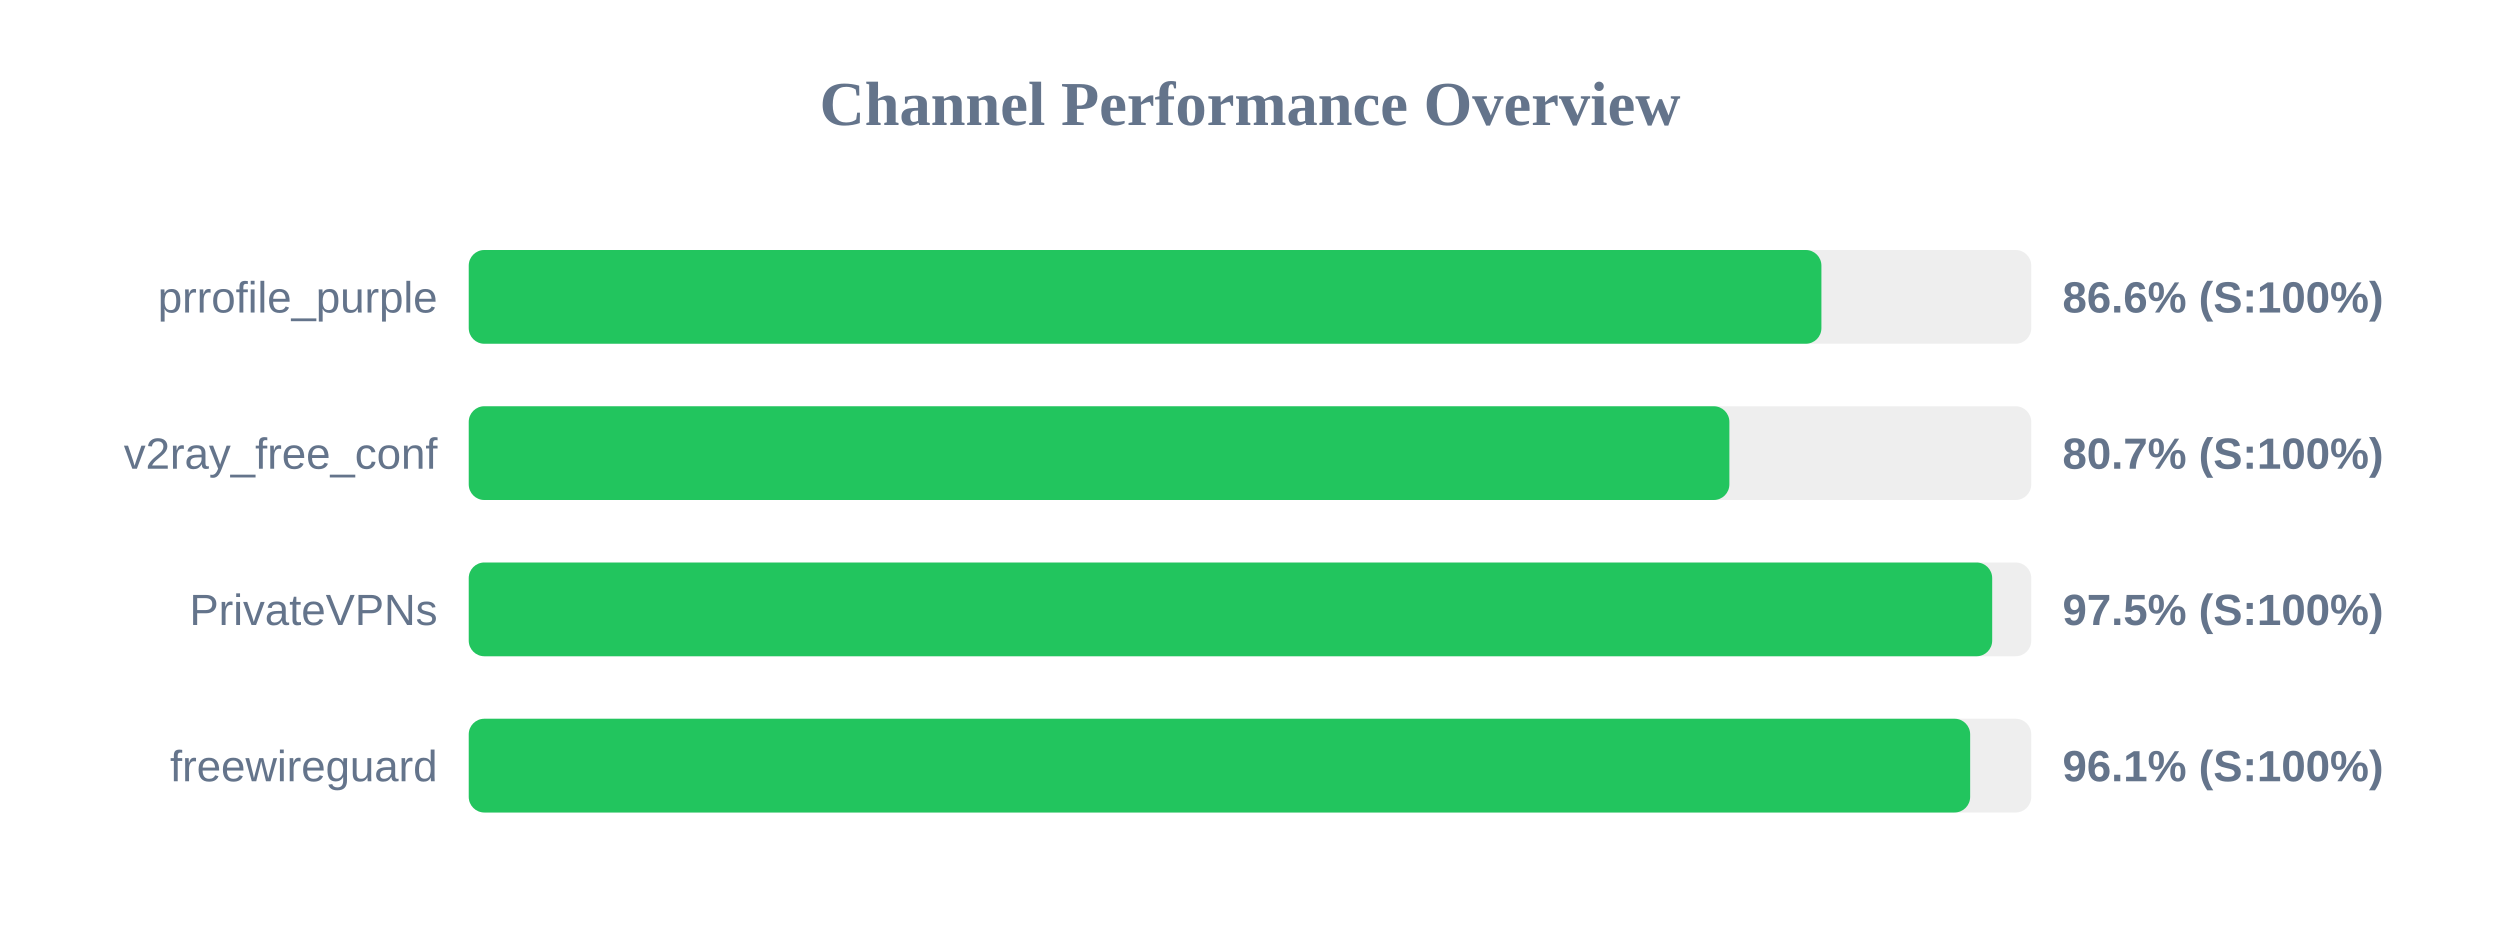
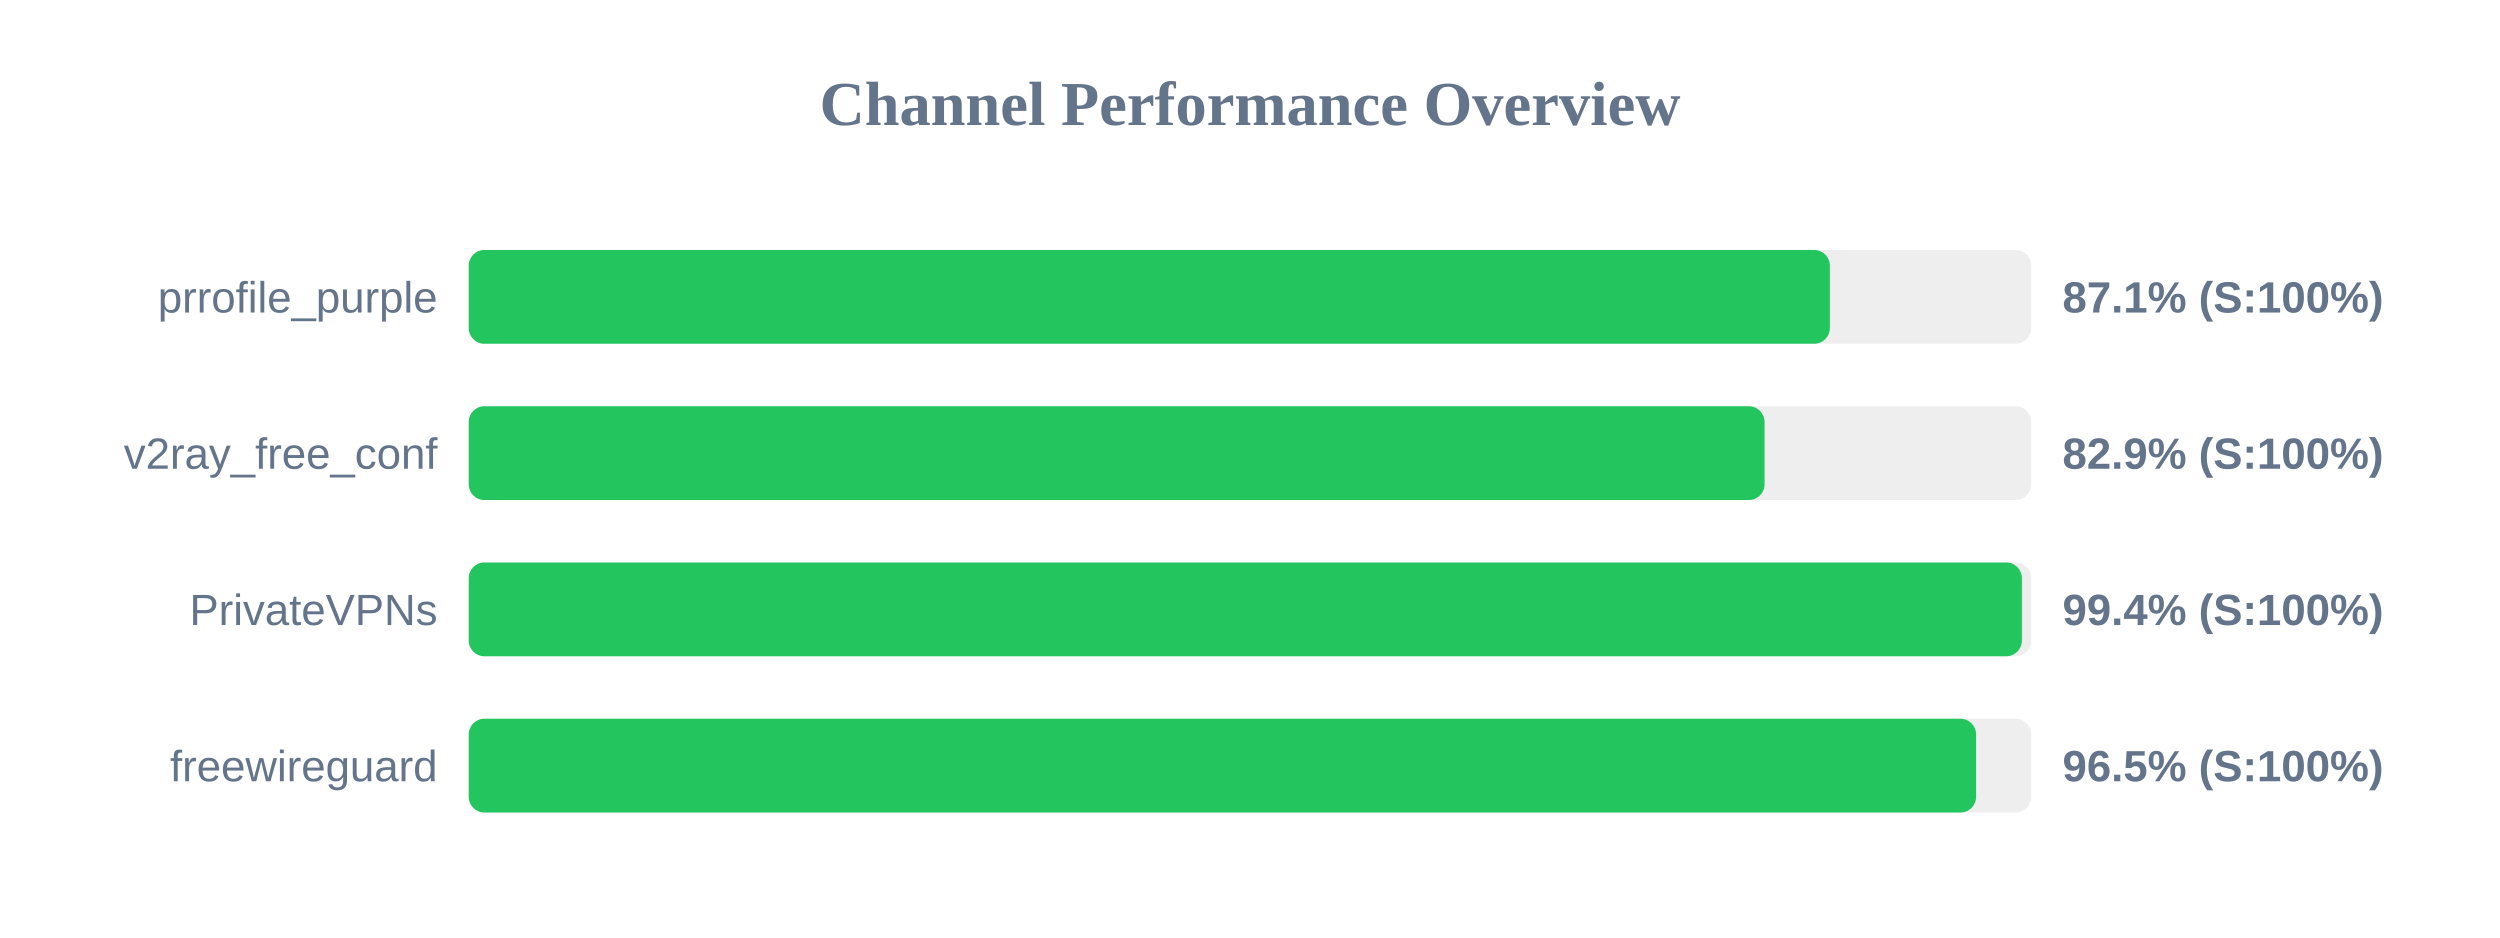
<svg xmlns="http://www.w3.org/2000/svg" width="800" height="300" version="1.1">
  <style>
        .row { font: 14px Arial; fill: #64748b; }
        .score { font: bold 14px Arial; fill: #64748b; }
    </style>
  <text x="400" y="40" text-anchor="middle" font-size="20px" font-weight="bold" fill="#64748b">Channel Performance Overview</text>
  <rect x="150" y="80" width="500" height="30" fill="#eee" rx="5" />
-   <rect x="150" y="80" width="432.85" height="30" fill="#22c55e" rx="5" />
+   <rect x="150" y="80" width="435.55" height="30" fill="#22c55e" rx="5" />
  <text x="140" y="100" text-anchor="end" class="row">prrofile_purple</text>
-   <text x="660" y="100" text-anchor="start" class="score">86.6% (S:100%)</text>
+   <text x="660" y="100" text-anchor="start" class="score">87.1% (S:100%)</text>
  <rect x="150" y="130" width="500" height="30" fill="#eee" rx="5" />
-   <rect x="150" y="130" width="403.4" height="30" fill="#22c55e" rx="5" />
+   <rect x="150" y="130" width="414.65" height="30" fill="#22c55e" rx="5" />
  <text x="140" y="150" text-anchor="end" class="row">v2ray_free_conf</text>
-   <text x="660" y="150" text-anchor="start" class="score">80.7% (S:100%)</text>
+   <text x="660" y="150" text-anchor="start" class="score">82.9% (S:100%)</text>
  <rect x="150" y="180" width="500" height="30" fill="#eee" rx="5" />
-   <rect x="150" y="180" width="487.5" height="30" fill="#22c55e" rx="5" />
+   <rect x="150" y="180" width="497.0" height="30" fill="#22c55e" rx="5" />
  <text x="140" y="200" text-anchor="end" class="row">PrivateVPNs</text>
-   <text x="660" y="200" text-anchor="start" class="score">97.5% (S:100%)</text>
+   <text x="660" y="200" text-anchor="start" class="score">99.4% (S:100%)</text>
  <rect x="150" y="230" width="500" height="30" fill="#eee" rx="5" />
-   <rect x="150" y="230" width="480.45" height="30" fill="#22c55e" rx="5" />
+   <rect x="150" y="230" width="482.35" height="30" fill="#22c55e" rx="5" />
  <text x="140" y="250" text-anchor="end" class="row">freewireguard</text>
-   <text x="660" y="250" text-anchor="start" class="score">96.1% (S:100%)</text>
+   <text x="660" y="250" text-anchor="start" class="score">96.5% (S:100%)</text>
</svg>
